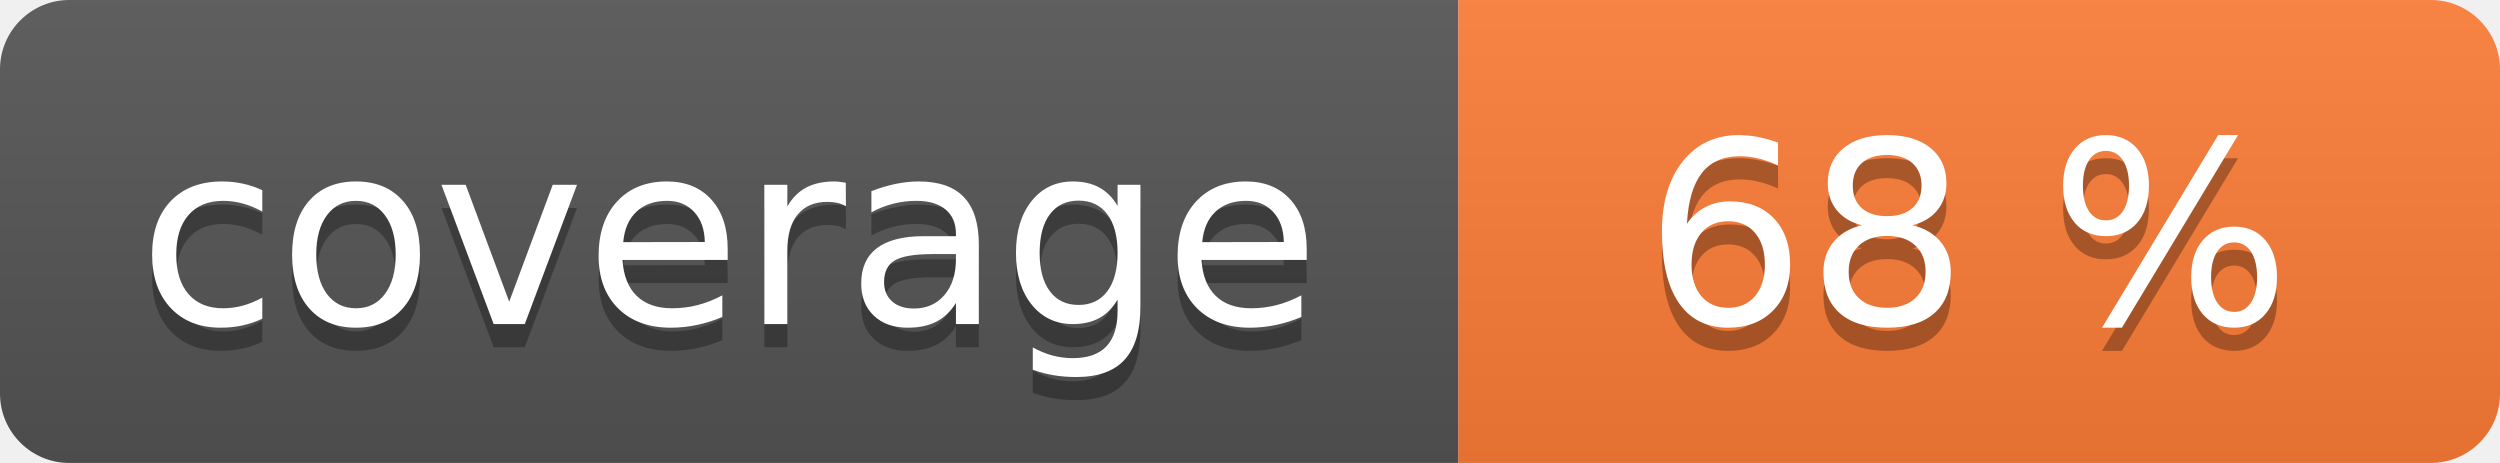
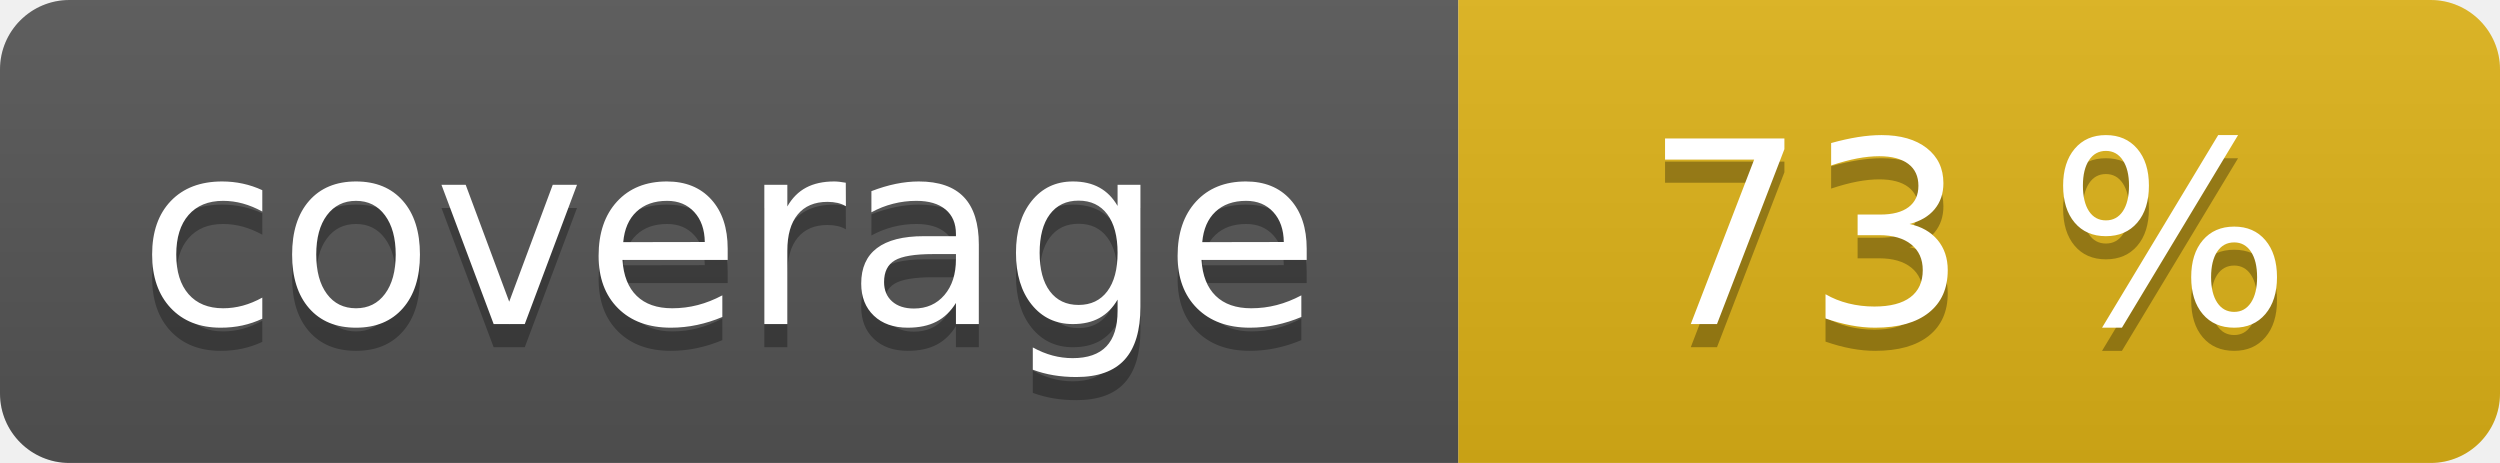
<svg xmlns="http://www.w3.org/2000/svg" width="108" height="20" role="img">
  <linearGradient id="s" x2="0" y2="100%">
    <stop offset="0" stop-color="#bbb" stop-opacity=".1" />
    <stop offset="1" stop-opacity=".1" />
  </linearGradient>
  <clipPath id="r">
    <rect width="108" height="20" rx="3" fill="#fff" />
  </clipPath>
  <g clip-path="url(#r)">
    <rect width="63" height="20" fill="#555" />
-     <rect x="63" width="45" height="20" fill="#fe7d37" />
+     <rect x="63" width="45" height="20" fill="#dfb317" />
    <rect width="108" height="20" fill="url(#s)" />
  </g>
  <g fill="#fff" text-anchor="middle" font-family="Verdana,Geneva,DejaVu Sans,sans-serif" text-rendering="geometricPrecision" font-size="110">
    <text aria-hidden="true" x="315" y="150" fill="#010101" fill-opacity=".3" transform="scale(.1)" textLength="530">coverage</text>
    <text x="315" y="140" transform="scale(.1)" fill="#fff" textLength="530">coverage</text>
-     <text aria-hidden="true" x="850" y="150" fill="#010101" fill-opacity=".3" transform="scale(.1)" textLength="350">68 %</text>
-     <text x="850" y="140" transform="scale(.1)" fill="#fff" textLength="350">68 %</text>
+     <text aria-hidden="true" x="850" y="150" fill="#010101" fill-opacity=".3" transform="scale(.1)" textLength="350">73 %</text>
+     <text x="850" y="140" transform="scale(.1)" fill="#fff" textLength="350">73 %</text>
  </g>
</svg>
